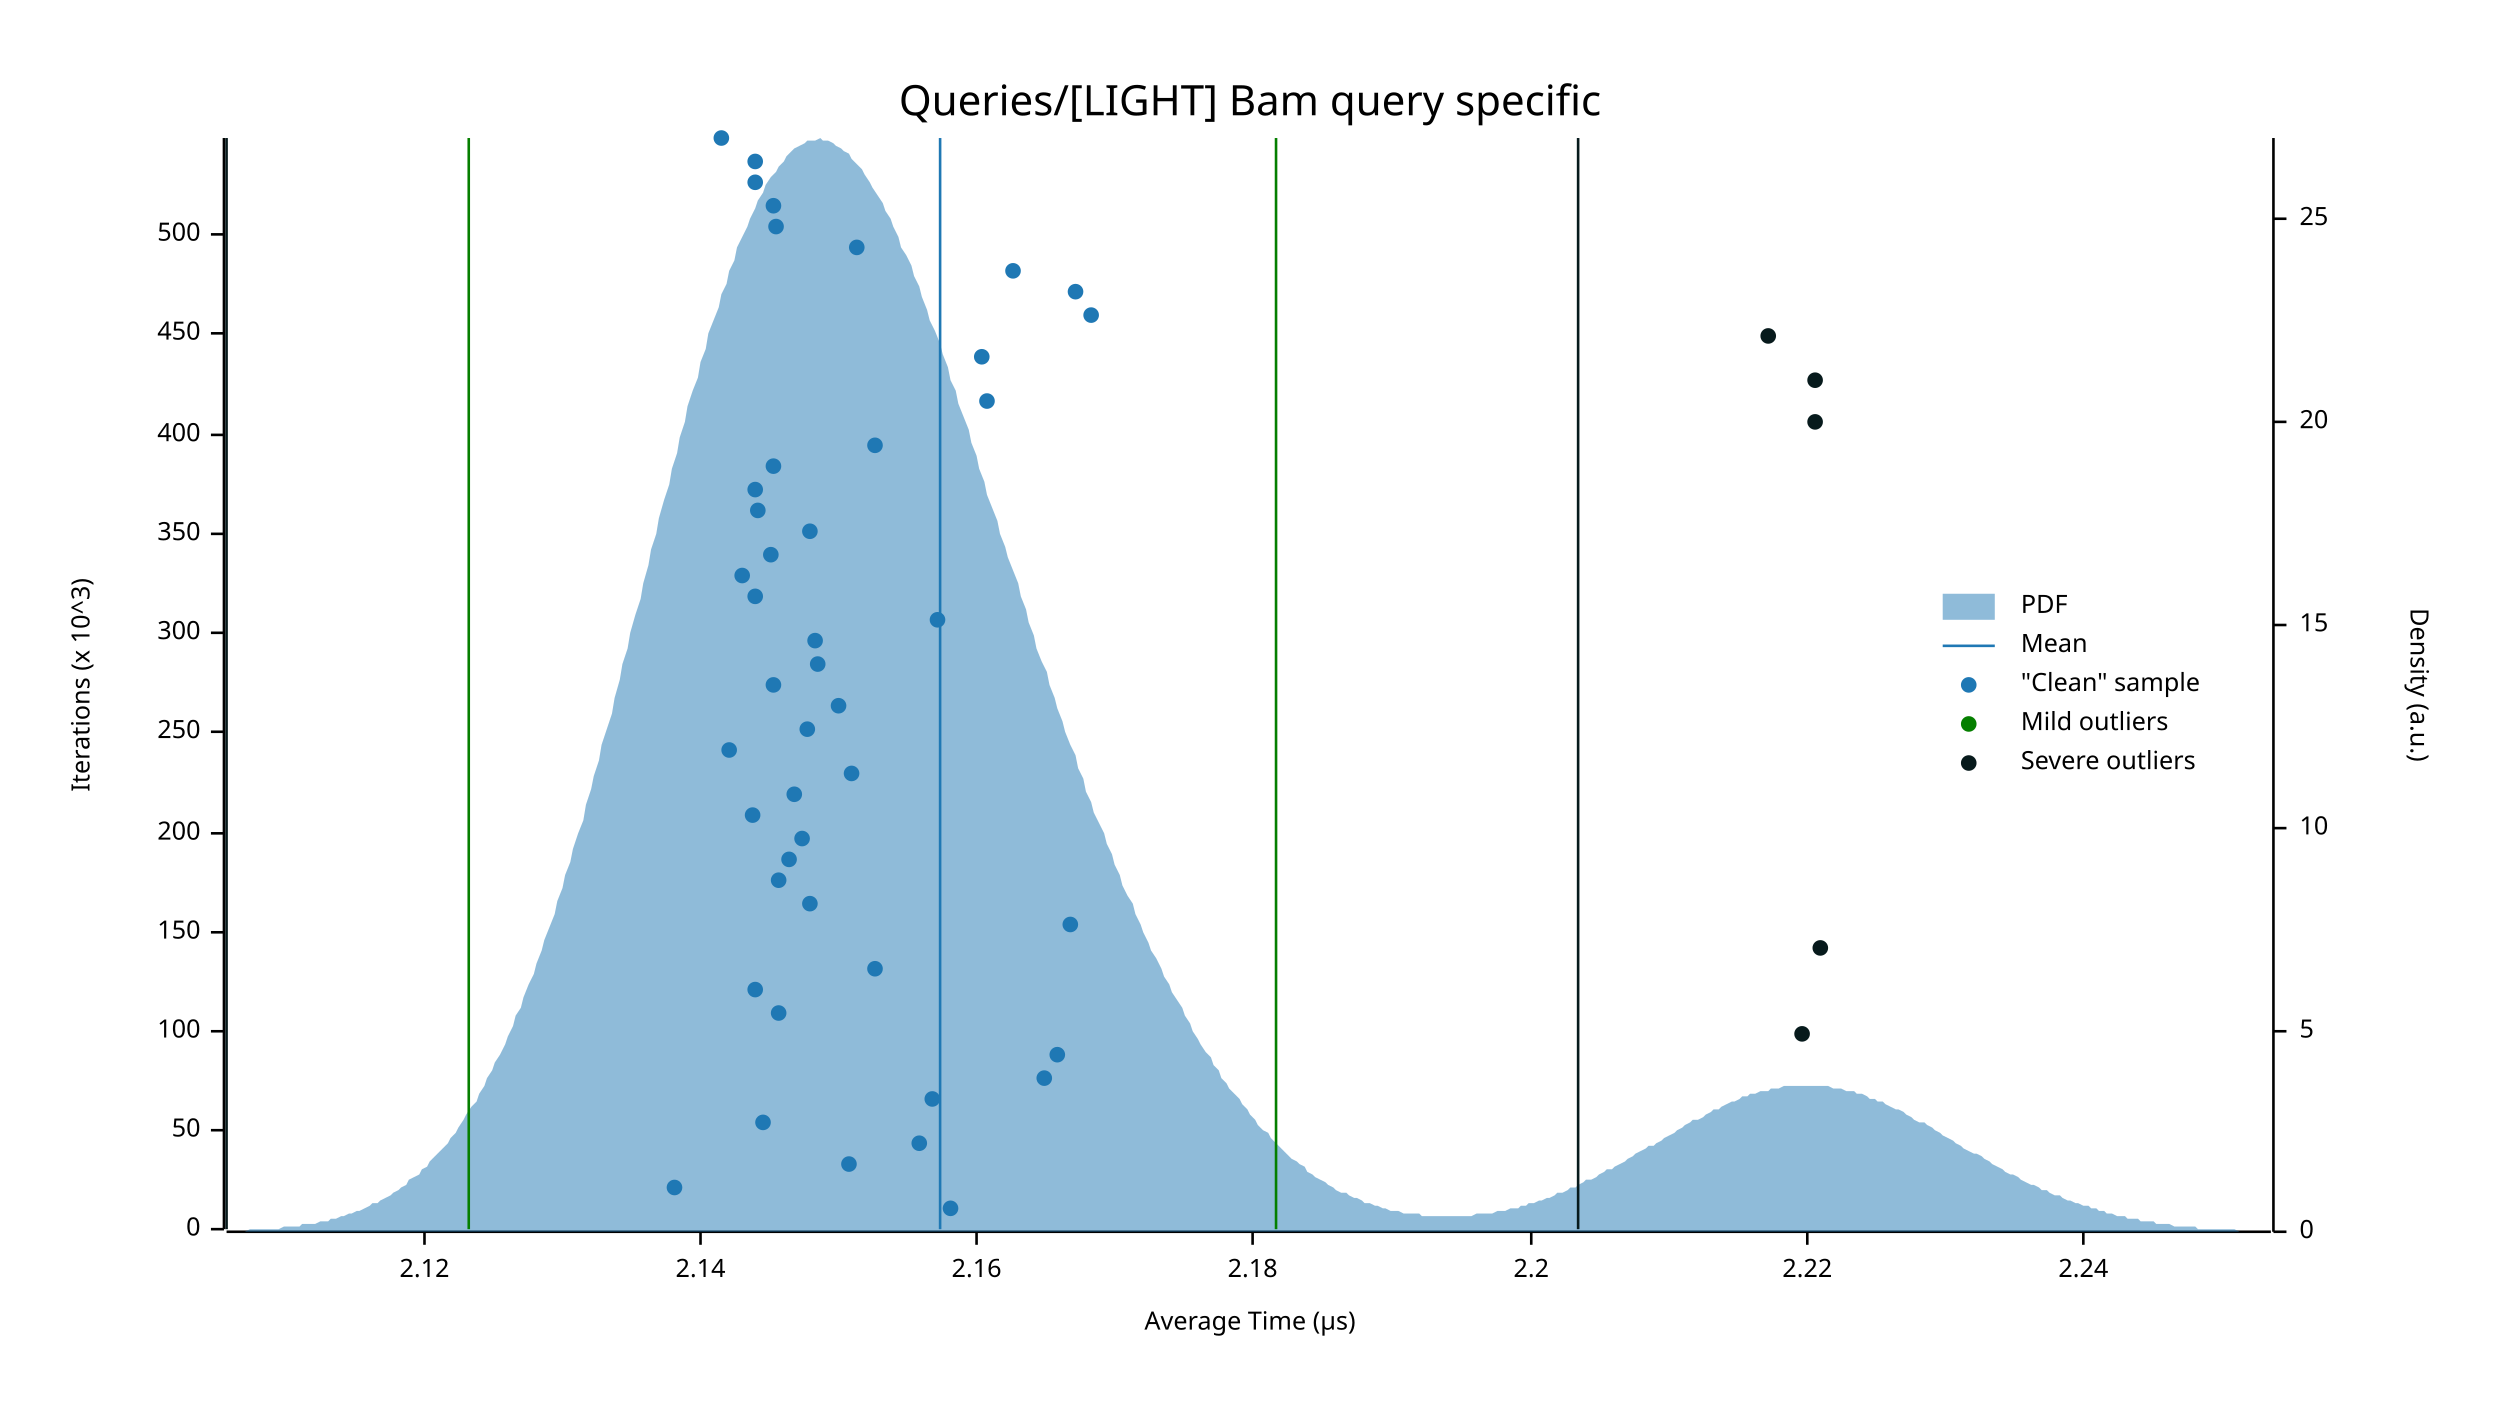
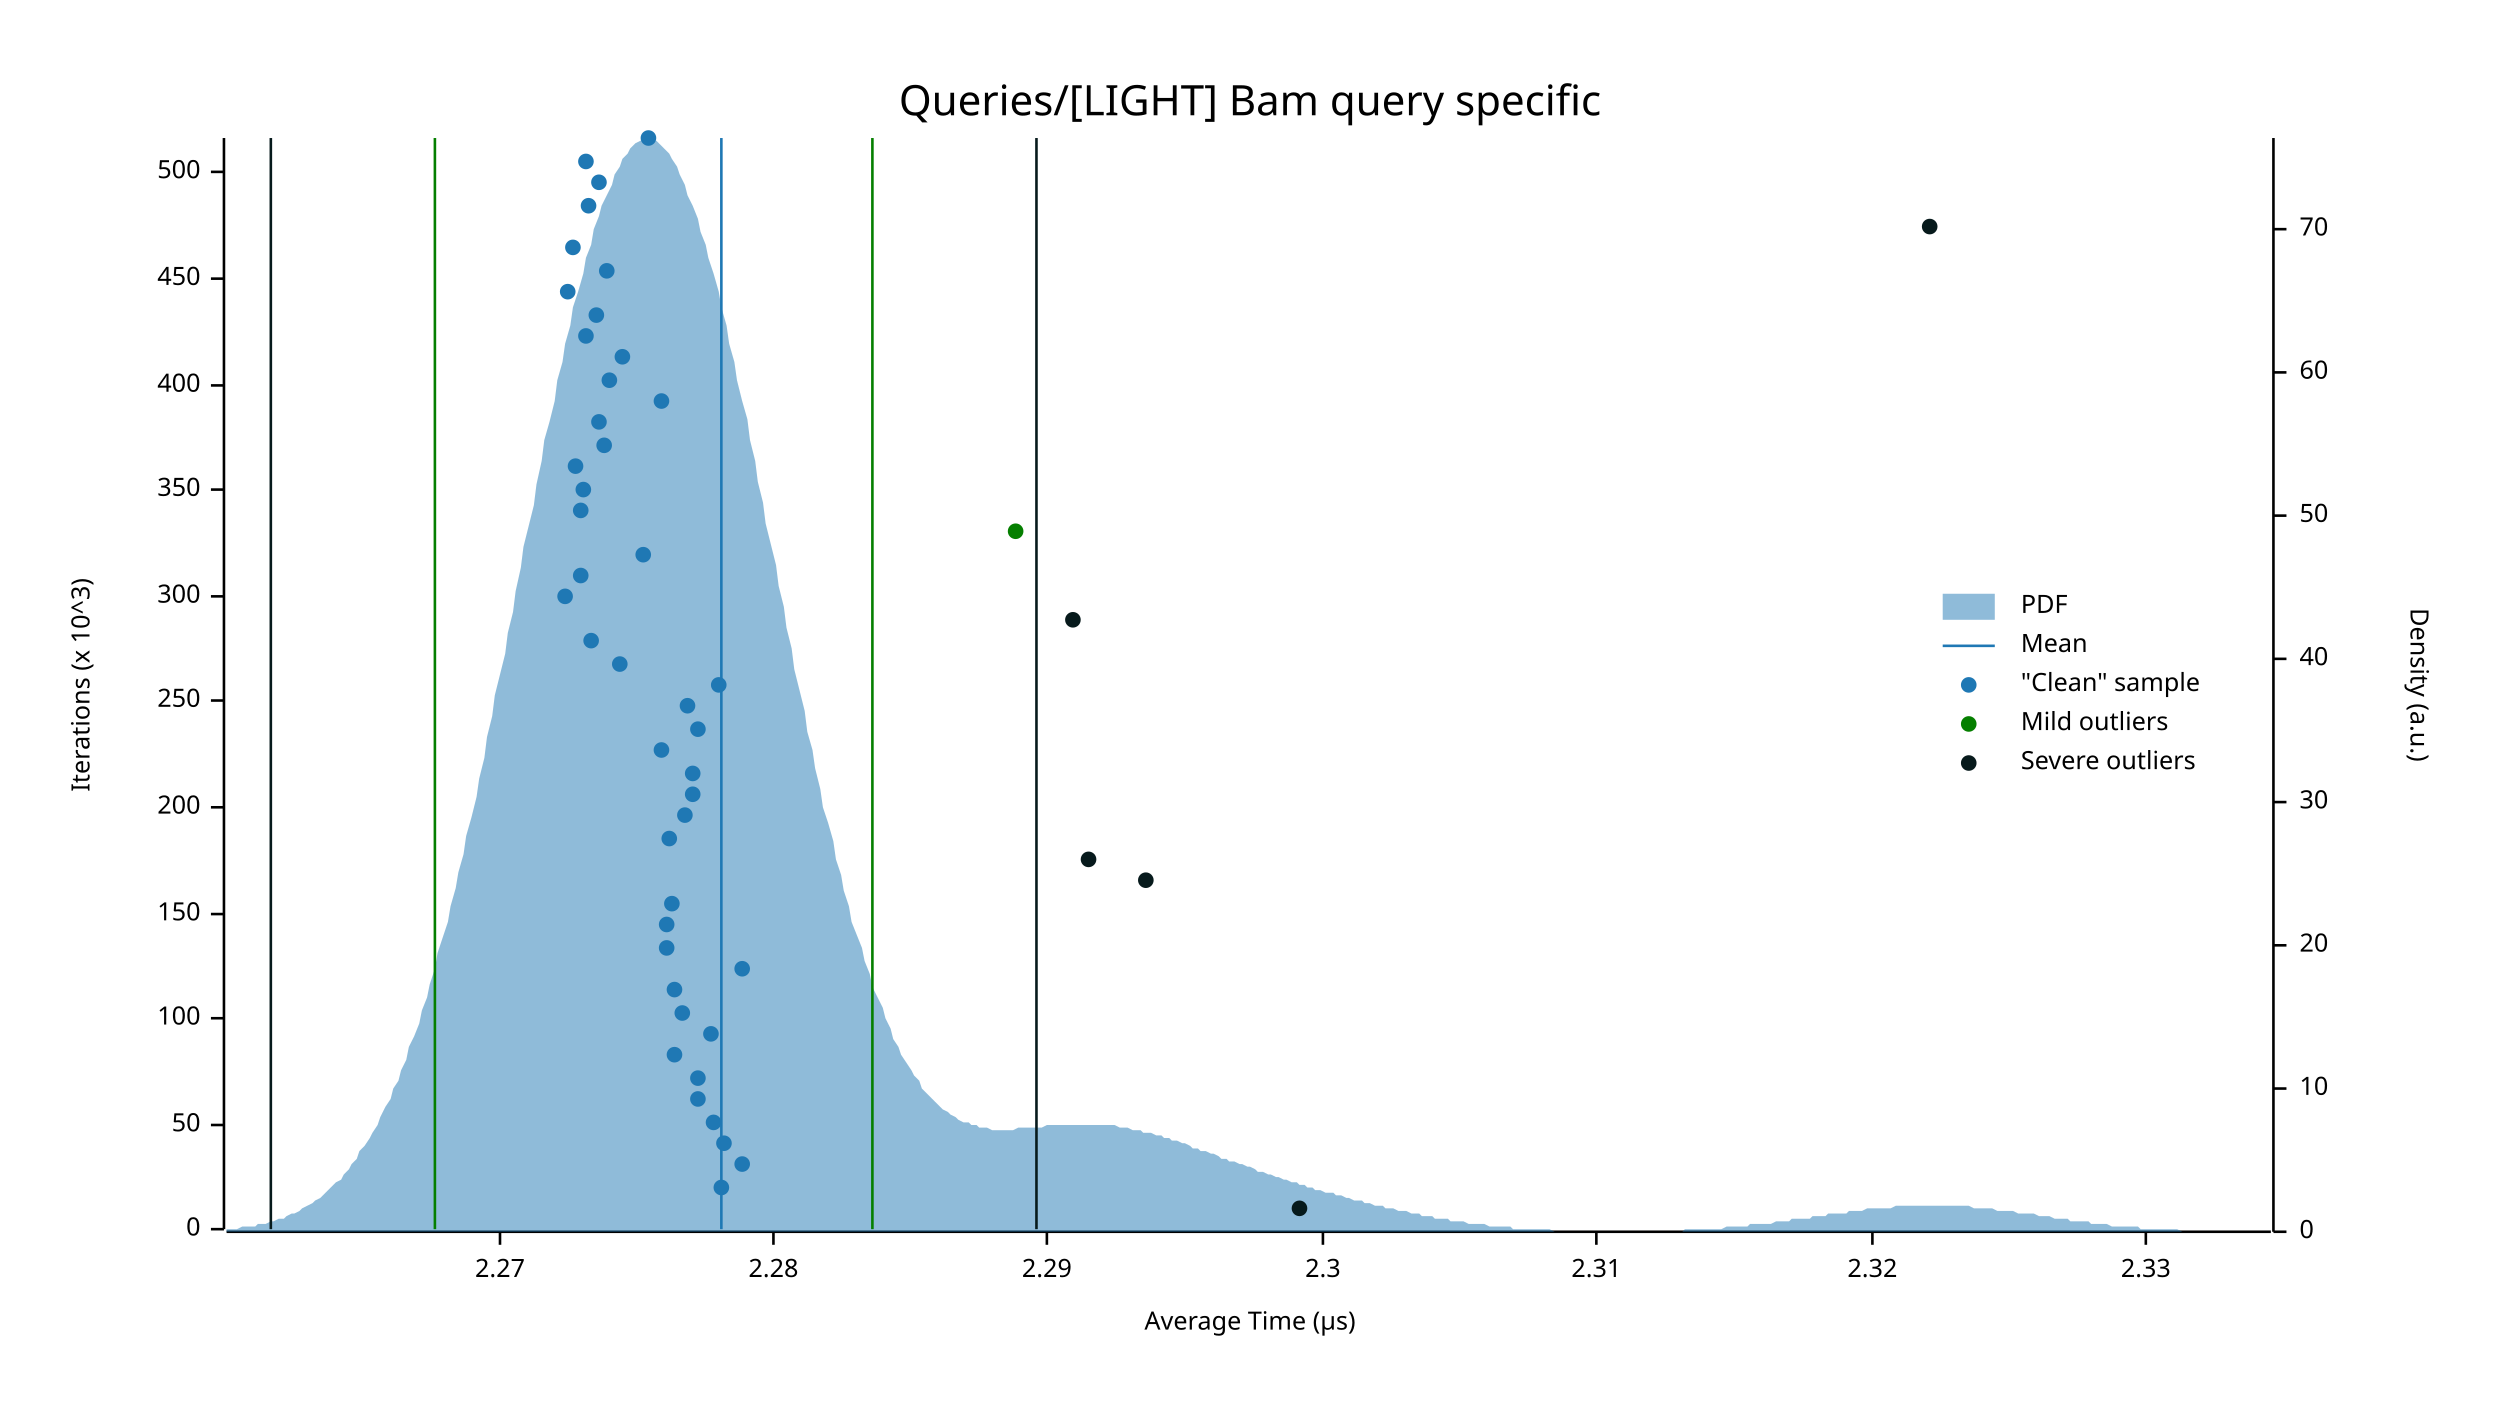
<svg xmlns="http://www.w3.org/2000/svg" width="960" height="540" viewBox="0 0 960 540">
  <text x="480" y="32" dy="0.76em" text-anchor="middle" font-family="sans-serif" font-size="16.129" opacity="1" fill="#000000">
Queries/[LIGHT] Bam query specific
</text>
  <text x="27" y="263" dy="0.76em" text-anchor="middle" font-family="sans-serif" font-size="9.677" opacity="1" fill="#000000" transform="rotate(270, 27, 263)">
Iterations (x 10^3)
</text>
  <text x="480" y="513" dy="-0.5ex" text-anchor="middle" font-family="sans-serif" font-size="9.677" opacity="1" fill="#000000">
Average Time (µs)
</text>
  <polyline fill="none" opacity="1" stroke="#000000" stroke-width="1" points="86,53 86,472 " />
  <text x="77" y="472" dy="0.5ex" text-anchor="end" font-family="sans-serif" font-size="9.677" opacity="1" fill="#000000">
0
</text>
  <polyline fill="none" opacity="1" stroke="#000000" stroke-width="1" points="81,472 86,472 " />
-   <text x="77" y="434" dy="0.5ex" text-anchor="end" font-family="sans-serif" font-size="9.677" opacity="1" fill="#000000">
+   <text x="77" y="432" dy="0.5ex" text-anchor="end" font-family="sans-serif" font-size="9.677" opacity="1" fill="#000000">
50
</text>
-   <polyline fill="none" opacity="1" stroke="#000000" stroke-width="1" points="81,434 86,434 " />
-   <text x="77" y="396" dy="0.5ex" text-anchor="end" font-family="sans-serif" font-size="9.677" opacity="1" fill="#000000">
+   <polyline fill="none" opacity="1" stroke="#000000" stroke-width="1" points="81,432 86,432 " />
+   <text x="77" y="391" dy="0.5ex" text-anchor="end" font-family="sans-serif" font-size="9.677" opacity="1" fill="#000000">
100
</text>
-   <polyline fill="none" opacity="1" stroke="#000000" stroke-width="1" points="81,396 86,396 " />
-   <text x="77" y="358" dy="0.5ex" text-anchor="end" font-family="sans-serif" font-size="9.677" opacity="1" fill="#000000">
+   <polyline fill="none" opacity="1" stroke="#000000" stroke-width="1" points="81,391 86,391 " />
+   <text x="77" y="351" dy="0.5ex" text-anchor="end" font-family="sans-serif" font-size="9.677" opacity="1" fill="#000000">
150
</text>
-   <polyline fill="none" opacity="1" stroke="#000000" stroke-width="1" points="81,358 86,358 " />
-   <text x="77" y="320" dy="0.5ex" text-anchor="end" font-family="sans-serif" font-size="9.677" opacity="1" fill="#000000">
+   <polyline fill="none" opacity="1" stroke="#000000" stroke-width="1" points="81,351 86,351 " />
+   <text x="77" y="310" dy="0.5ex" text-anchor="end" font-family="sans-serif" font-size="9.677" opacity="1" fill="#000000">
200
</text>
-   <polyline fill="none" opacity="1" stroke="#000000" stroke-width="1" points="81,320 86,320 " />
-   <text x="77" y="281" dy="0.5ex" text-anchor="end" font-family="sans-serif" font-size="9.677" opacity="1" fill="#000000">
+   <polyline fill="none" opacity="1" stroke="#000000" stroke-width="1" points="81,310 86,310 " />
+   <text x="77" y="269" dy="0.5ex" text-anchor="end" font-family="sans-serif" font-size="9.677" opacity="1" fill="#000000">
250
</text>
-   <polyline fill="none" opacity="1" stroke="#000000" stroke-width="1" points="81,281 86,281 " />
-   <text x="77" y="243" dy="0.5ex" text-anchor="end" font-family="sans-serif" font-size="9.677" opacity="1" fill="#000000">
+   <polyline fill="none" opacity="1" stroke="#000000" stroke-width="1" points="81,269 86,269 " />
+   <text x="77" y="229" dy="0.5ex" text-anchor="end" font-family="sans-serif" font-size="9.677" opacity="1" fill="#000000">
300
</text>
-   <polyline fill="none" opacity="1" stroke="#000000" stroke-width="1" points="81,243 86,243 " />
-   <text x="77" y="205" dy="0.5ex" text-anchor="end" font-family="sans-serif" font-size="9.677" opacity="1" fill="#000000">
+   <polyline fill="none" opacity="1" stroke="#000000" stroke-width="1" points="81,229 86,229 " />
+   <text x="77" y="188" dy="0.5ex" text-anchor="end" font-family="sans-serif" font-size="9.677" opacity="1" fill="#000000">
350
</text>
-   <polyline fill="none" opacity="1" stroke="#000000" stroke-width="1" points="81,205 86,205 " />
-   <text x="77" y="167" dy="0.5ex" text-anchor="end" font-family="sans-serif" font-size="9.677" opacity="1" fill="#000000">
+   <polyline fill="none" opacity="1" stroke="#000000" stroke-width="1" points="81,188 86,188 " />
+   <text x="77" y="148" dy="0.5ex" text-anchor="end" font-family="sans-serif" font-size="9.677" opacity="1" fill="#000000">
400
</text>
-   <polyline fill="none" opacity="1" stroke="#000000" stroke-width="1" points="81,167 86,167 " />
-   <text x="77" y="128" dy="0.5ex" text-anchor="end" font-family="sans-serif" font-size="9.677" opacity="1" fill="#000000">
+   <polyline fill="none" opacity="1" stroke="#000000" stroke-width="1" points="81,148 86,148 " />
+   <text x="77" y="107" dy="0.5ex" text-anchor="end" font-family="sans-serif" font-size="9.677" opacity="1" fill="#000000">
450
</text>
-   <polyline fill="none" opacity="1" stroke="#000000" stroke-width="1" points="81,128 86,128 " />
-   <text x="77" y="90" dy="0.5ex" text-anchor="end" font-family="sans-serif" font-size="9.677" opacity="1" fill="#000000">
+   <polyline fill="none" opacity="1" stroke="#000000" stroke-width="1" points="81,107 86,107 " />
+   <text x="77" y="66" dy="0.5ex" text-anchor="end" font-family="sans-serif" font-size="9.677" opacity="1" fill="#000000">
500
</text>
-   <polyline fill="none" opacity="1" stroke="#000000" stroke-width="1" points="81,90 86,90 " />
+   <polyline fill="none" opacity="1" stroke="#000000" stroke-width="1" points="81,66 86,66 " />
  <polyline fill="none" opacity="1" stroke="#000000" stroke-width="1" points="87,473 872,473 " />
-   <text x="163" y="483" dy="0.76em" text-anchor="middle" font-family="sans-serif" font-size="9.677" opacity="1" fill="#000000">
- 2.12
+   <text x="192" y="483" dy="0.76em" text-anchor="middle" font-family="sans-serif" font-size="9.677" opacity="1" fill="#000000">
+ 2.27
</text>
-   <polyline fill="none" opacity="1" stroke="#000000" stroke-width="1" points="163,473 163,478 " />
-   <text x="269" y="483" dy="0.76em" text-anchor="middle" font-family="sans-serif" font-size="9.677" opacity="1" fill="#000000">
- 2.14
+   <polyline fill="none" opacity="1" stroke="#000000" stroke-width="1" points="192,473 192,478 " />
+   <text x="297" y="483" dy="0.76em" text-anchor="middle" font-family="sans-serif" font-size="9.677" opacity="1" fill="#000000">
+ 2.28
</text>
-   <polyline fill="none" opacity="1" stroke="#000000" stroke-width="1" points="269,473 269,478 " />
-   <text x="375" y="483" dy="0.76em" text-anchor="middle" font-family="sans-serif" font-size="9.677" opacity="1" fill="#000000">
- 2.16
+   <polyline fill="none" opacity="1" stroke="#000000" stroke-width="1" points="297,473 297,478 " />
+   <text x="402" y="483" dy="0.76em" text-anchor="middle" font-family="sans-serif" font-size="9.677" opacity="1" fill="#000000">
+ 2.29
</text>
-   <polyline fill="none" opacity="1" stroke="#000000" stroke-width="1" points="375,473 375,478 " />
-   <text x="481" y="483" dy="0.76em" text-anchor="middle" font-family="sans-serif" font-size="9.677" opacity="1" fill="#000000">
- 2.18
+   <polyline fill="none" opacity="1" stroke="#000000" stroke-width="1" points="402,473 402,478 " />
+   <text x="508" y="483" dy="0.76em" text-anchor="middle" font-family="sans-serif" font-size="9.677" opacity="1" fill="#000000">
+ 2.3
</text>
-   <polyline fill="none" opacity="1" stroke="#000000" stroke-width="1" points="481,473 481,478 " />
-   <text x="588" y="483" dy="0.76em" text-anchor="middle" font-family="sans-serif" font-size="9.677" opacity="1" fill="#000000">
- 2.2
+   <polyline fill="none" opacity="1" stroke="#000000" stroke-width="1" points="508,473 508,478 " />
+   <text x="613" y="483" dy="0.76em" text-anchor="middle" font-family="sans-serif" font-size="9.677" opacity="1" fill="#000000">
+ 2.31
</text>
-   <polyline fill="none" opacity="1" stroke="#000000" stroke-width="1" points="588,473 588,478 " />
-   <text x="694" y="483" dy="0.76em" text-anchor="middle" font-family="sans-serif" font-size="9.677" opacity="1" fill="#000000">
- 2.22
+   <polyline fill="none" opacity="1" stroke="#000000" stroke-width="1" points="613,473 613,478 " />
+   <text x="719" y="483" dy="0.76em" text-anchor="middle" font-family="sans-serif" font-size="9.677" opacity="1" fill="#000000">
+ 2.32
</text>
-   <polyline fill="none" opacity="1" stroke="#000000" stroke-width="1" points="694,473 694,478 " />
-   <text x="800" y="483" dy="0.76em" text-anchor="middle" font-family="sans-serif" font-size="9.677" opacity="1" fill="#000000">
- 2.24
+   <polyline fill="none" opacity="1" stroke="#000000" stroke-width="1" points="719,473 719,478 " />
+   <text x="824" y="483" dy="0.76em" text-anchor="middle" font-family="sans-serif" font-size="9.677" opacity="1" fill="#000000">
+ 2.33
</text>
-   <polyline fill="none" opacity="1" stroke="#000000" stroke-width="1" points="800,473 800,478 " />
+   <polyline fill="none" opacity="1" stroke="#000000" stroke-width="1" points="824,473 824,478 " />
  <text x="933" y="263" dy="0.76em" text-anchor="middle" font-family="sans-serif" font-size="9.677" opacity="1" fill="#000000" transform="rotate(90, 933, 263)">
Density (a.u.)
</text>
  <polyline fill="none" opacity="1" stroke="#000000" stroke-width="1" points="873,53 873,473 " />
  <text x="883" y="473" dy="0.5ex" text-anchor="start" font-family="sans-serif" font-size="9.677" opacity="1" fill="#000000">
0
</text>
  <polyline fill="none" opacity="1" stroke="#000000" stroke-width="1" points="873,473 878,473 " />
-   <text x="883" y="396" dy="0.5ex" text-anchor="start" font-family="sans-serif" font-size="9.677" opacity="1" fill="#000000">
- 5
- </text>
-   <polyline fill="none" opacity="1" stroke="#000000" stroke-width="1" points="873,396 878,396 " />
-   <text x="883" y="318" dy="0.5ex" text-anchor="start" font-family="sans-serif" font-size="9.677" opacity="1" fill="#000000">
+   <text x="883" y="418" dy="0.5ex" text-anchor="start" font-family="sans-serif" font-size="9.677" opacity="1" fill="#000000">
10
</text>
-   <polyline fill="none" opacity="1" stroke="#000000" stroke-width="1" points="873,318 878,318 " />
-   <text x="883" y="240" dy="0.5ex" text-anchor="start" font-family="sans-serif" font-size="9.677" opacity="1" fill="#000000">
- 15
- </text>
-   <polyline fill="none" opacity="1" stroke="#000000" stroke-width="1" points="873,240 878,240 " />
-   <text x="883" y="162" dy="0.5ex" text-anchor="start" font-family="sans-serif" font-size="9.677" opacity="1" fill="#000000">
+   <polyline fill="none" opacity="1" stroke="#000000" stroke-width="1" points="873,418 878,418 " />
+   <text x="883" y="363" dy="0.5ex" text-anchor="start" font-family="sans-serif" font-size="9.677" opacity="1" fill="#000000">
20
</text>
-   <polyline fill="none" opacity="1" stroke="#000000" stroke-width="1" points="873,162 878,162 " />
-   <text x="883" y="84" dy="0.5ex" text-anchor="start" font-family="sans-serif" font-size="9.677" opacity="1" fill="#000000">
- 25
+   <polyline fill="none" opacity="1" stroke="#000000" stroke-width="1" points="873,363 878,363 " />
+   <text x="883" y="308" dy="0.5ex" text-anchor="start" font-family="sans-serif" font-size="9.677" opacity="1" fill="#000000">
+ 30
</text>
-   <polyline fill="none" opacity="1" stroke="#000000" stroke-width="1" points="873,84 878,84 " />
-   <polygon opacity="0.5" fill="#1F78B4" points="87,473 88,473 90,473 91,473 93,473 94,473 96,472 98,472 99,472 101,472 102,472 104,472 105,472 107,472 109,471 110,471 112,471 113,471 115,471 116,470 118,470 120,470 121,470 123,469 124,469 126,469 127,468 129,468 131,467 132,467 134,466 135,466 137,465 138,465 140,464 142,463 143,462 145,462 146,461 148,460 150,459 151,458 153,457 154,456 156,455 157,453 159,452 161,451 162,449 164,448 165,446 167,444 168,443 170,441 172,439 173,437 175,435 176,433 178,430 179,428 181,425 183,423 184,420 186,417 187,414 189,411 190,408 192,405 194,401 195,398 197,394 198,390 200,387 201,383 203,378 205,374 206,370 208,365 209,361 211,356 213,351 214,346 216,341 217,336 219,331 220,326 222,320 224,315 225,309 227,303 228,298 230,292 231,286 233,280 235,274 236,268 238,261 239,255 241,249 242,243 244,236 246,230 247,224 249,217 250,211 252,205 253,199 255,192 257,186 258,180 260,174 261,168 263,162 264,156 266,150 268,145 269,139 271,134 272,128 274,123 276,118 277,113 279,109 280,104 282,100 283,95 285,91 287,87 288,84 290,80 291,77 293,74 294,71 296,68 298,66 299,64 301,62 302,60 304,58 305,57 307,56 309,55 310,54 312,54 313,54 315,53 316,54 318,54 320,55 321,56 323,57 324,58 326,59 327,61 329,63 331,65 332,67 334,70 335,72 337,75 339,78 340,81 342,84 343,87 345,91 346,95 348,98 350,102 351,106 353,110 354,114 356,119 357,123 359,127 361,132 362,136 364,141 365,146 367,150 368,155 370,160 372,165 373,170 375,175 376,180 378,185 379,190 381,195 383,200 384,205 386,210 387,214 389,219 391,224 392,229 394,234 395,239 397,244 398,249 400,254 402,258 403,263 405,268 406,272 408,277 409,281 411,286 413,290 414,295 416,299 417,304 419,308 420,312 422,316 424,320 425,324 427,328 428,332 430,336 431,340 433,344 435,347 436,351 438,355 439,358 441,362 442,365 444,368 446,372 447,375 449,378 450,381 452,384 454,387 455,390 457,393 458,396 460,399 461,401 463,404 465,406 466,409 468,411 469,414 471,416 472,418 474,420 476,422 477,424 479,426 480,428 482,430 483,432 485,434 487,435 488,437 490,439 491,440 493,442 494,443 496,445 498,446 499,447 501,448 502,450 504,451 505,452 507,453 509,454 510,455 512,456 513,457 515,458 517,458 518,459 520,460 521,460 523,461 524,462 526,462 528,463 529,463 531,464 532,464 534,465 535,465 537,465 539,466 540,466 542,466 543,466 545,466 546,467 548,467 550,467 551,467 553,467 554,467 556,467 557,467 559,467 561,467 562,467 564,467 565,467 567,466 568,466 570,466 572,466 573,466 575,465 576,465 578,465 580,464 581,464 583,464 584,463 586,463 587,462 589,462 591,461 592,461 594,460 595,460 597,459 598,458 600,458 602,457 603,456 605,456 606,455 608,454 609,453 611,453 613,452 614,451 616,450 617,449 619,449 620,448 622,447 624,446 625,445 627,444 628,443 630,442 632,441 633,440 635,440 636,439 638,438 639,437 641,436 643,435 644,434 646,433 647,432 649,431 650,430 652,430 654,429 655,428 657,427 658,426 660,426 661,425 663,424 665,423 666,423 668,422 669,421 671,421 672,420 674,420 676,419 677,419 679,419 680,418 682,418 683,418 685,417 687,417 688,417 690,417 691,417 693,417 695,417 696,417 698,417 699,417 701,417 702,417 704,418 706,418 707,418 709,419 710,419 712,419 713,420 715,420 717,421 718,422 720,422 721,423 723,423 724,424 726,425 728,426 729,426 731,427 732,428 734,429 735,430 737,431 739,431 740,432 742,433 743,434 745,435 746,436 748,437 750,438 751,439 753,440 754,441 756,442 758,443 759,443 761,444 762,445 764,446 765,447 767,448 769,449 770,450 772,451 773,451 775,452 776,453 778,454 780,455 781,455 783,456 784,457 786,457 787,458 789,459 791,459 792,460 794,461 795,461 797,462 798,462 800,463 802,463 803,464 805,464 806,465 808,465 809,466 811,466 813,467 814,467 816,467 817,468 819,468 821,468 822,469 824,469 825,469 827,469 828,470 830,470 832,470 833,470 835,471 836,471 838,471 839,471 841,471 843,471 844,472 846,472 847,472 849,472 850,472 852,472 854,472 855,472 857,472 858,472 860,473 861,473 863,473 865,473 866,473 868,473 869,473 871,473 873,473 873,473 87,473 " />
-   <polyline fill="none" opacity="1" stroke="#1F78B4" stroke-width="1" points="361,472 361,53 " />
-   <polyline fill="none" opacity="1" stroke="#057F00" stroke-width="1" points="180,472 180,53 " />
-   <polyline fill="none" opacity="1" stroke="#057F00" stroke-width="1" points="490,472 490,53 " />
-   <polyline fill="none" opacity="1" stroke="#071A1C" stroke-width="1" points="87,472 87,53 " />
-   <polyline fill="none" opacity="1" stroke="#071A1C" stroke-width="1" points="606,472 606,53 " />
-   <circle cx="365" cy="464" r="3" opacity="1" fill="#1F78B4" stroke="none" stroke-width="1" />
-   <circle cx="259" cy="456" r="3" opacity="1" fill="#1F78B4" stroke="none" stroke-width="1" />
-   <circle cx="326" cy="447" r="3" opacity="1" fill="#1F78B4" stroke="none" stroke-width="1" />
-   <circle cx="353" cy="439" r="3" opacity="1" fill="#1F78B4" stroke="none" stroke-width="1" />
-   <circle cx="293" cy="431" r="3" opacity="1" fill="#1F78B4" stroke="none" stroke-width="1" />
-   <circle cx="358" cy="422" r="3" opacity="1" fill="#1F78B4" stroke="none" stroke-width="1" />
-   <circle cx="401" cy="414" r="3" opacity="1" fill="#1F78B4" stroke="none" stroke-width="1" />
-   <circle cx="406" cy="405" r="3" opacity="1" fill="#1F78B4" stroke="none" stroke-width="1" />
-   <circle cx="299" cy="389" r="3" opacity="1" fill="#1F78B4" stroke="none" stroke-width="1" />
-   <circle cx="290" cy="380" r="3" opacity="1" fill="#1F78B4" stroke="none" stroke-width="1" />
-   <circle cx="336" cy="372" r="3" opacity="1" fill="#1F78B4" stroke="none" stroke-width="1" />
-   <circle cx="411" cy="355" r="3" opacity="1" fill="#1F78B4" stroke="none" stroke-width="1" />
-   <circle cx="311" cy="347" r="3" opacity="1" fill="#1F78B4" stroke="none" stroke-width="1" />
-   <circle cx="299" cy="338" r="3" opacity="1" fill="#1F78B4" stroke="none" stroke-width="1" />
-   <circle cx="303" cy="330" r="3" opacity="1" fill="#1F78B4" stroke="none" stroke-width="1" />
-   <circle cx="308" cy="322" r="3" opacity="1" fill="#1F78B4" stroke="none" stroke-width="1" />
-   <circle cx="289" cy="313" r="3" opacity="1" fill="#1F78B4" stroke="none" stroke-width="1" />
-   <circle cx="305" cy="305" r="3" opacity="1" fill="#1F78B4" stroke="none" stroke-width="1" />
-   <circle cx="327" cy="297" r="3" opacity="1" fill="#1F78B4" stroke="none" stroke-width="1" />
-   <circle cx="280" cy="288" r="3" opacity="1" fill="#1F78B4" stroke="none" stroke-width="1" />
-   <circle cx="310" cy="280" r="3" opacity="1" fill="#1F78B4" stroke="none" stroke-width="1" />
-   <circle cx="322" cy="271" r="3" opacity="1" fill="#1F78B4" stroke="none" stroke-width="1" />
-   <circle cx="297" cy="263" r="3" opacity="1" fill="#1F78B4" stroke="none" stroke-width="1" />
-   <circle cx="314" cy="255" r="3" opacity="1" fill="#1F78B4" stroke="none" stroke-width="1" />
-   <circle cx="313" cy="246" r="3" opacity="1" fill="#1F78B4" stroke="none" stroke-width="1" />
-   <circle cx="360" cy="238" r="3" opacity="1" fill="#1F78B4" stroke="none" stroke-width="1" />
-   <circle cx="290" cy="229" r="3" opacity="1" fill="#1F78B4" stroke="none" stroke-width="1" />
-   <circle cx="285" cy="221" r="3" opacity="1" fill="#1F78B4" stroke="none" stroke-width="1" />
-   <circle cx="296" cy="213" r="3" opacity="1" fill="#1F78B4" stroke="none" stroke-width="1" />
-   <circle cx="311" cy="204" r="3" opacity="1" fill="#1F78B4" stroke="none" stroke-width="1" />
-   <circle cx="291" cy="196" r="3" opacity="1" fill="#1F78B4" stroke="none" stroke-width="1" />
-   <circle cx="290" cy="188" r="3" opacity="1" fill="#1F78B4" stroke="none" stroke-width="1" />
-   <circle cx="297" cy="179" r="3" opacity="1" fill="#1F78B4" stroke="none" stroke-width="1" />
-   <circle cx="336" cy="171" r="3" opacity="1" fill="#1F78B4" stroke="none" stroke-width="1" />
-   <circle cx="379" cy="154" r="3" opacity="1" fill="#1F78B4" stroke="none" stroke-width="1" />
-   <circle cx="377" cy="137" r="3" opacity="1" fill="#1F78B4" stroke="none" stroke-width="1" />
-   <circle cx="419" cy="121" r="3" opacity="1" fill="#1F78B4" stroke="none" stroke-width="1" />
-   <circle cx="413" cy="112" r="3" opacity="1" fill="#1F78B4" stroke="none" stroke-width="1" />
-   <circle cx="389" cy="104" r="3" opacity="1" fill="#1F78B4" stroke="none" stroke-width="1" />
-   <circle cx="329" cy="95" r="3" opacity="1" fill="#1F78B4" stroke="none" stroke-width="1" />
-   <circle cx="298" cy="87" r="3" opacity="1" fill="#1F78B4" stroke="none" stroke-width="1" />
-   <circle cx="297" cy="79" r="3" opacity="1" fill="#1F78B4" stroke="none" stroke-width="1" />
-   <circle cx="290" cy="70" r="3" opacity="1" fill="#1F78B4" stroke="none" stroke-width="1" />
-   <circle cx="290" cy="62" r="3" opacity="1" fill="#1F78B4" stroke="none" stroke-width="1" />
-   <circle cx="277" cy="53" r="3" opacity="1" fill="#1F78B4" stroke="none" stroke-width="1" />
-   <circle cx="692" cy="397" r="3" opacity="1" fill="#071A1C" stroke="none" stroke-width="1" />
-   <circle cx="699" cy="364" r="3" opacity="1" fill="#071A1C" stroke="none" stroke-width="1" />
-   <circle cx="697" cy="162" r="3" opacity="1" fill="#071A1C" stroke="none" stroke-width="1" />
-   <circle cx="697" cy="146" r="3" opacity="1" fill="#071A1C" stroke="none" stroke-width="1" />
-   <circle cx="679" cy="129" r="3" opacity="1" fill="#071A1C" stroke="none" stroke-width="1" />
+   <polyline fill="none" opacity="1" stroke="#000000" stroke-width="1" points="873,308 878,308 " />
+   <text x="883" y="253" dy="0.5ex" text-anchor="start" font-family="sans-serif" font-size="9.677" opacity="1" fill="#000000">
+ 40
+ </text>
+   <polyline fill="none" opacity="1" stroke="#000000" stroke-width="1" points="873,253 878,253 " />
+   <text x="883" y="198" dy="0.5ex" text-anchor="start" font-family="sans-serif" font-size="9.677" opacity="1" fill="#000000">
+ 50
+ </text>
+   <polyline fill="none" opacity="1" stroke="#000000" stroke-width="1" points="873,198 878,198 " />
+   <text x="883" y="143" dy="0.5ex" text-anchor="start" font-family="sans-serif" font-size="9.677" opacity="1" fill="#000000">
+ 60
+ </text>
+   <polyline fill="none" opacity="1" stroke="#000000" stroke-width="1" points="873,143 878,143 " />
+   <text x="883" y="88" dy="0.5ex" text-anchor="start" font-family="sans-serif" font-size="9.677" opacity="1" fill="#000000">
+ 70
+ </text>
+   <polyline fill="none" opacity="1" stroke="#000000" stroke-width="1" points="873,88 878,88 " />
+   <polygon opacity="0.5" fill="#1F78B4" points="87,472 88,472 90,472 91,472 93,471 94,471 96,471 98,471 99,470 101,470 102,470 104,469 105,469 107,468 109,468 110,467 112,466 113,466 115,465 116,464 118,463 120,462 121,461 123,460 124,459 126,457 127,456 129,454 131,453 132,451 134,449 135,447 137,445 138,442 140,440 142,437 143,435 145,432 146,429 148,425 150,422 151,418 153,415 154,411 156,407 157,402 159,398 161,393 162,388 164,383 165,378 167,372 168,366 170,360 172,354 173,348 175,341 176,335 178,328 179,321 181,314 183,306 184,299 186,291 187,283 189,275 190,267 192,259 194,251 195,243 197,235 198,227 200,218 201,210 203,202 205,194 206,186 208,177 209,169 211,162 213,154 214,146 216,139 217,132 219,125 220,118 222,112 224,105 225,99 227,94 228,88 230,83 231,79 233,75 235,71 236,67 238,64 239,61 241,59 242,57 244,55 246,54 247,54 249,53 250,54 252,54 253,55 255,57 257,59 258,61 260,64 261,67 263,71 264,75 266,79 268,84 269,89 271,94 272,99 274,105 276,112 277,118 279,125 280,132 282,139 283,146 285,154 287,161 288,169 290,177 291,185 293,193 294,201 296,209 298,217 299,225 301,233 302,241 304,249 305,257 307,265 309,273 310,281 312,288 313,295 315,303 316,310 318,316 320,323 321,330 323,336 324,342 326,348 327,354 329,359 331,364 332,369 334,374 335,379 337,383 339,387 340,391 342,395 343,399 345,402 346,405 348,408 350,411 351,413 353,415 354,418 356,420 357,421 359,423 361,425 362,426 364,427 365,428 367,429 368,430 370,431 372,431 373,432 375,432 376,433 378,433 379,433 381,434 383,434 384,434 386,434 387,434 389,434 391,433 392,433 394,433 395,433 397,433 398,433 400,433 402,432 403,432 405,432 406,432 408,432 409,432 411,432 413,432 414,432 416,432 417,432 419,432 420,432 422,432 424,432 425,432 427,432 428,432 430,433 431,433 433,433 435,434 436,434 438,434 439,435 441,435 442,435 444,436 446,436 447,437 449,437 450,438 452,438 454,439 455,439 457,440 458,441 460,441 461,442 463,442 465,443 466,443 468,444 469,445 471,445 472,446 474,446 476,447 477,447 479,448 480,448 482,449 483,450 485,450 487,451 488,451 490,452 491,452 493,453 494,453 496,454 498,454 499,455 501,455 502,456 504,456 505,457 507,457 509,458 510,458 512,458 513,459 515,459 517,460 518,460 520,461 521,461 523,461 524,462 526,462 528,463 529,463 531,463 532,464 534,464 535,464 537,465 539,465 540,465 542,466 543,466 545,466 546,467 548,467 550,467 551,468 553,468 554,468 556,468 557,469 559,469 561,469 562,469 564,470 565,470 567,470 568,470 570,470 572,471 573,471 575,471 576,471 578,471 580,471 581,472 583,472 584,472 586,472 587,472 589,472 591,472 592,472 594,472 595,472 597,473 598,473 600,473 602,473 603,473 605,473 606,473 608,473 609,473 611,473 613,473 614,473 616,473 617,473 619,473 620,473 622,473 624,473 625,473 627,473 628,473 630,473 632,473 633,473 635,473 636,473 638,473 639,473 641,473 643,473 644,473 646,473 647,472 649,472 650,472 652,472 654,472 655,472 657,472 658,472 660,472 661,472 663,471 665,471 666,471 668,471 669,471 671,471 672,470 674,470 676,470 677,470 679,470 680,470 682,469 683,469 685,469 687,469 688,468 690,468 691,468 693,468 695,468 696,467 698,467 699,467 701,467 702,466 704,466 706,466 707,466 709,466 710,465 712,465 713,465 715,465 717,464 718,464 720,464 721,464 723,464 724,464 726,464 728,463 729,463 731,463 732,463 734,463 735,463 737,463 739,463 740,463 742,463 743,463 745,463 746,463 748,463 750,463 751,463 753,463 754,463 756,463 758,464 759,464 761,464 762,464 764,464 765,464 767,465 769,465 770,465 772,465 773,465 775,466 776,466 778,466 780,466 781,466 783,467 784,467 786,467 787,467 789,468 791,468 792,468 794,468 795,469 797,469 798,469 800,469 802,469 803,470 805,470 806,470 808,470 809,470 811,471 813,471 814,471 816,471 817,471 819,471 821,471 822,472 824,472 825,472 827,472 828,472 830,472 832,472 833,472 835,472 836,472 838,473 839,473 841,473 843,473 844,473 846,473 847,473 849,473 850,473 852,473 854,473 855,473 857,473 858,473 860,473 861,473 863,473 865,473 866,473 868,473 869,473 871,473 873,473 873,473 87,473 " />
+   <polyline fill="none" opacity="1" stroke="#1F78B4" stroke-width="1" points="277,472 277,53 " />
+   <polyline fill="none" opacity="1" stroke="#057F00" stroke-width="1" points="167,472 167,53 " />
+   <polyline fill="none" opacity="1" stroke="#057F00" stroke-width="1" points="335,472 335,53 " />
+   <polyline fill="none" opacity="1" stroke="#071A1C" stroke-width="1" points="104,472 104,53 " />
+   <polyline fill="none" opacity="1" stroke="#071A1C" stroke-width="1" points="398,472 398,53 " />
+   <circle cx="277" cy="456" r="3" opacity="1" fill="#1F78B4" stroke="none" stroke-width="1" />
+   <circle cx="285" cy="447" r="3" opacity="1" fill="#1F78B4" stroke="none" stroke-width="1" />
+   <circle cx="278" cy="439" r="3" opacity="1" fill="#1F78B4" stroke="none" stroke-width="1" />
+   <circle cx="274" cy="431" r="3" opacity="1" fill="#1F78B4" stroke="none" stroke-width="1" />
+   <circle cx="268" cy="422" r="3" opacity="1" fill="#1F78B4" stroke="none" stroke-width="1" />
+   <circle cx="268" cy="414" r="3" opacity="1" fill="#1F78B4" stroke="none" stroke-width="1" />
+   <circle cx="259" cy="405" r="3" opacity="1" fill="#1F78B4" stroke="none" stroke-width="1" />
+   <circle cx="273" cy="397" r="3" opacity="1" fill="#1F78B4" stroke="none" stroke-width="1" />
+   <circle cx="262" cy="389" r="3" opacity="1" fill="#1F78B4" stroke="none" stroke-width="1" />
+   <circle cx="259" cy="380" r="3" opacity="1" fill="#1F78B4" stroke="none" stroke-width="1" />
+   <circle cx="285" cy="372" r="3" opacity="1" fill="#1F78B4" stroke="none" stroke-width="1" />
+   <circle cx="256" cy="364" r="3" opacity="1" fill="#1F78B4" stroke="none" stroke-width="1" />
+   <circle cx="256" cy="355" r="3" opacity="1" fill="#1F78B4" stroke="none" stroke-width="1" />
+   <circle cx="258" cy="347" r="3" opacity="1" fill="#1F78B4" stroke="none" stroke-width="1" />
+   <circle cx="257" cy="322" r="3" opacity="1" fill="#1F78B4" stroke="none" stroke-width="1" />
+   <circle cx="263" cy="313" r="3" opacity="1" fill="#1F78B4" stroke="none" stroke-width="1" />
+   <circle cx="266" cy="305" r="3" opacity="1" fill="#1F78B4" stroke="none" stroke-width="1" />
+   <circle cx="266" cy="297" r="3" opacity="1" fill="#1F78B4" stroke="none" stroke-width="1" />
+   <circle cx="254" cy="288" r="3" opacity="1" fill="#1F78B4" stroke="none" stroke-width="1" />
+   <circle cx="268" cy="280" r="3" opacity="1" fill="#1F78B4" stroke="none" stroke-width="1" />
+   <circle cx="264" cy="271" r="3" opacity="1" fill="#1F78B4" stroke="none" stroke-width="1" />
+   <circle cx="276" cy="263" r="3" opacity="1" fill="#1F78B4" stroke="none" stroke-width="1" />
+   <circle cx="238" cy="255" r="3" opacity="1" fill="#1F78B4" stroke="none" stroke-width="1" />
+   <circle cx="227" cy="246" r="3" opacity="1" fill="#1F78B4" stroke="none" stroke-width="1" />
+   <circle cx="217" cy="229" r="3" opacity="1" fill="#1F78B4" stroke="none" stroke-width="1" />
+   <circle cx="223" cy="221" r="3" opacity="1" fill="#1F78B4" stroke="none" stroke-width="1" />
+   <circle cx="247" cy="213" r="3" opacity="1" fill="#1F78B4" stroke="none" stroke-width="1" />
+   <circle cx="223" cy="196" r="3" opacity="1" fill="#1F78B4" stroke="none" stroke-width="1" />
+   <circle cx="224" cy="188" r="3" opacity="1" fill="#1F78B4" stroke="none" stroke-width="1" />
+   <circle cx="221" cy="179" r="3" opacity="1" fill="#1F78B4" stroke="none" stroke-width="1" />
+   <circle cx="232" cy="171" r="3" opacity="1" fill="#1F78B4" stroke="none" stroke-width="1" />
+   <circle cx="230" cy="162" r="3" opacity="1" fill="#1F78B4" stroke="none" stroke-width="1" />
+   <circle cx="254" cy="154" r="3" opacity="1" fill="#1F78B4" stroke="none" stroke-width="1" />
+   <circle cx="234" cy="146" r="3" opacity="1" fill="#1F78B4" stroke="none" stroke-width="1" />
+   <circle cx="239" cy="137" r="3" opacity="1" fill="#1F78B4" stroke="none" stroke-width="1" />
+   <circle cx="225" cy="129" r="3" opacity="1" fill="#1F78B4" stroke="none" stroke-width="1" />
+   <circle cx="229" cy="121" r="3" opacity="1" fill="#1F78B4" stroke="none" stroke-width="1" />
+   <circle cx="218" cy="112" r="3" opacity="1" fill="#1F78B4" stroke="none" stroke-width="1" />
+   <circle cx="233" cy="104" r="3" opacity="1" fill="#1F78B4" stroke="none" stroke-width="1" />
+   <circle cx="220" cy="95" r="3" opacity="1" fill="#1F78B4" stroke="none" stroke-width="1" />
+   <circle cx="226" cy="79" r="3" opacity="1" fill="#1F78B4" stroke="none" stroke-width="1" />
+   <circle cx="230" cy="70" r="3" opacity="1" fill="#1F78B4" stroke="none" stroke-width="1" />
+   <circle cx="225" cy="62" r="3" opacity="1" fill="#1F78B4" stroke="none" stroke-width="1" />
+   <circle cx="249" cy="53" r="3" opacity="1" fill="#1F78B4" stroke="none" stroke-width="1" />
+   <circle cx="390" cy="204" r="3" opacity="1" fill="#057F00" stroke="none" stroke-width="1" />
+   <circle cx="499" cy="464" r="3" opacity="1" fill="#071A1C" stroke="none" stroke-width="1" />
+   <circle cx="440" cy="338" r="3" opacity="1" fill="#071A1C" stroke="none" stroke-width="1" />
+   <circle cx="418" cy="330" r="3" opacity="1" fill="#071A1C" stroke="none" stroke-width="1" />
+   <circle cx="412" cy="238" r="3" opacity="1" fill="#071A1C" stroke="none" stroke-width="1" />
+   <circle cx="741" cy="87" r="3" opacity="1" fill="#071A1C" stroke="none" stroke-width="1" />
  <text x="776" y="228" dy="0.76em" text-anchor="start" font-family="sans-serif" font-size="9.677" opacity="1" fill="#000000">
PDF
</text>
  <text x="776" y="243" dy="0.76em" text-anchor="start" font-family="sans-serif" font-size="9.677" opacity="1" fill="#000000">
Mean
</text>
  <text x="776" y="258" dy="0.76em" text-anchor="start" font-family="sans-serif" font-size="9.677" opacity="1" fill="#000000">
"Clean" sample
</text>
  <text x="776" y="273" dy="0.76em" text-anchor="start" font-family="sans-serif" font-size="9.677" opacity="1" fill="#000000">
Mild outliers
</text>
  <text x="776" y="288" dy="0.76em" text-anchor="start" font-family="sans-serif" font-size="9.677" opacity="1" fill="#000000">
Severe outliers
</text>
  <rect x="746" y="228" width="20" height="10" opacity="0.5" fill="#1F78B4" stroke="none" />
  <polyline fill="none" opacity="1" stroke="#1F78B4" stroke-width="1" points="746,248 766,248 " />
  <circle cx="756" cy="263" r="3" opacity="1" fill="#1F78B4" stroke="none" stroke-width="1" />
  <circle cx="756" cy="278" r="3" opacity="1" fill="#057F00" stroke="none" stroke-width="1" />
  <circle cx="756" cy="293" r="3" opacity="1" fill="#071A1C" stroke="none" stroke-width="1" />
</svg>
